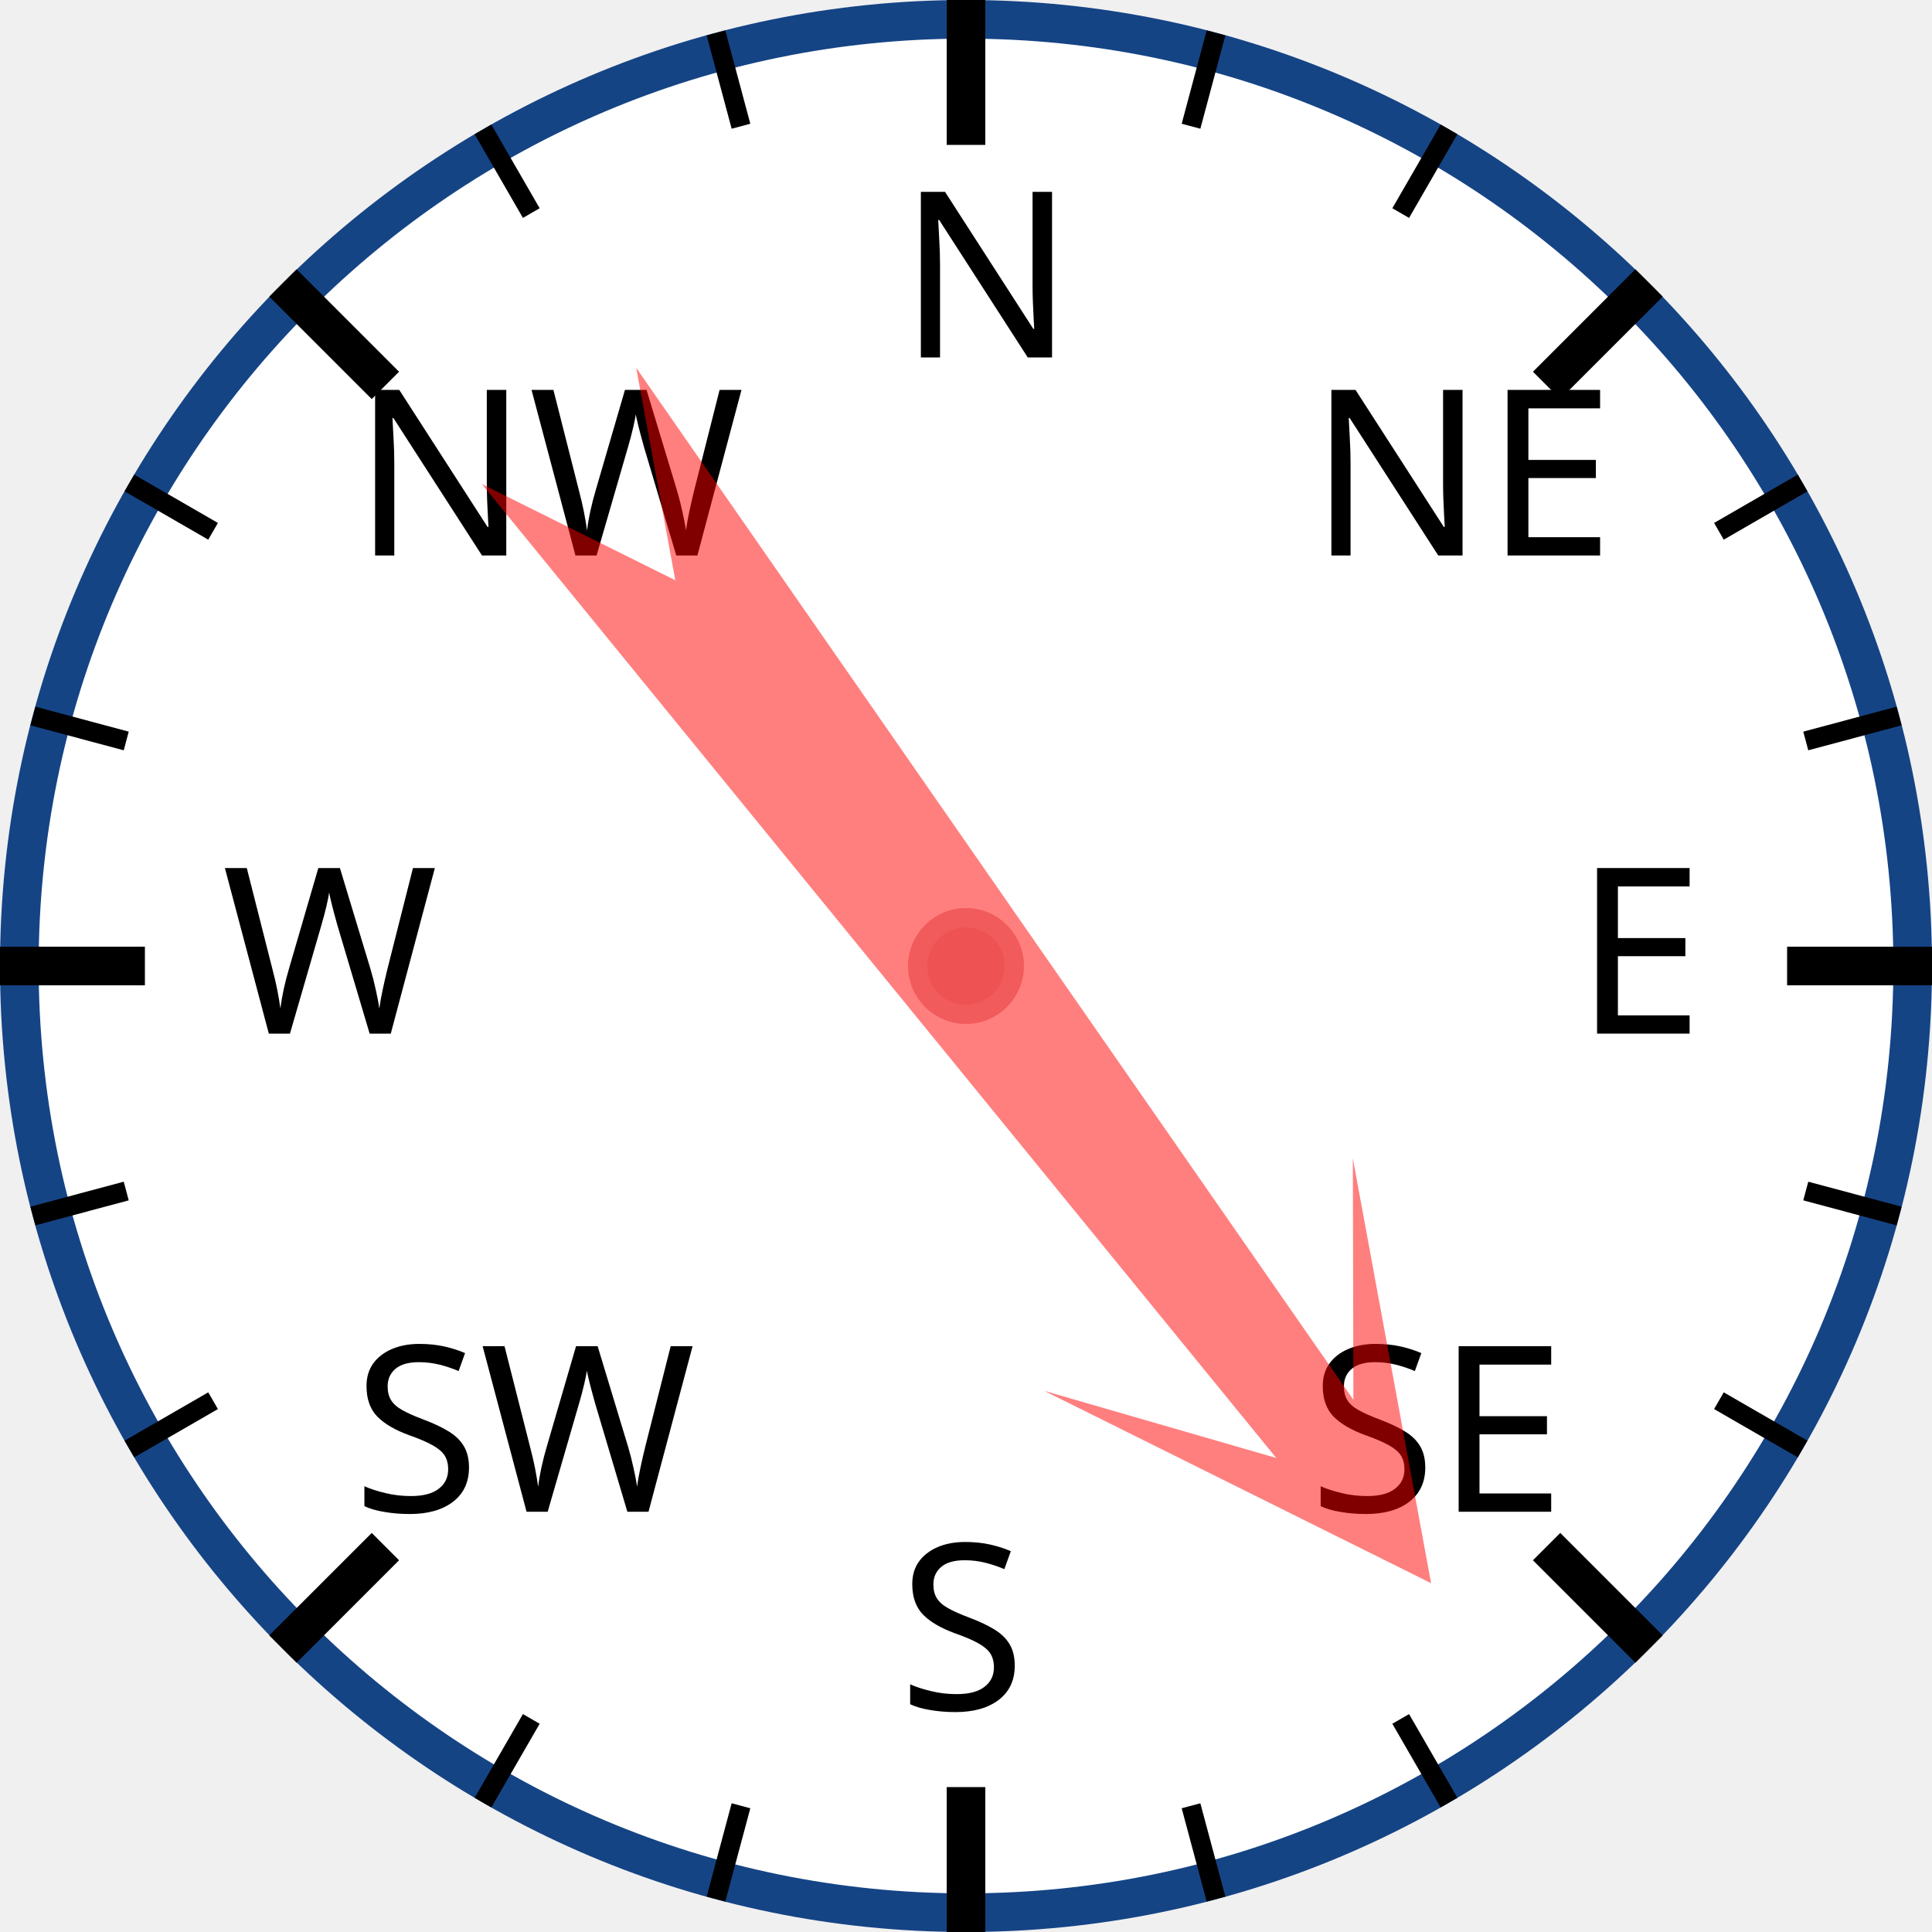
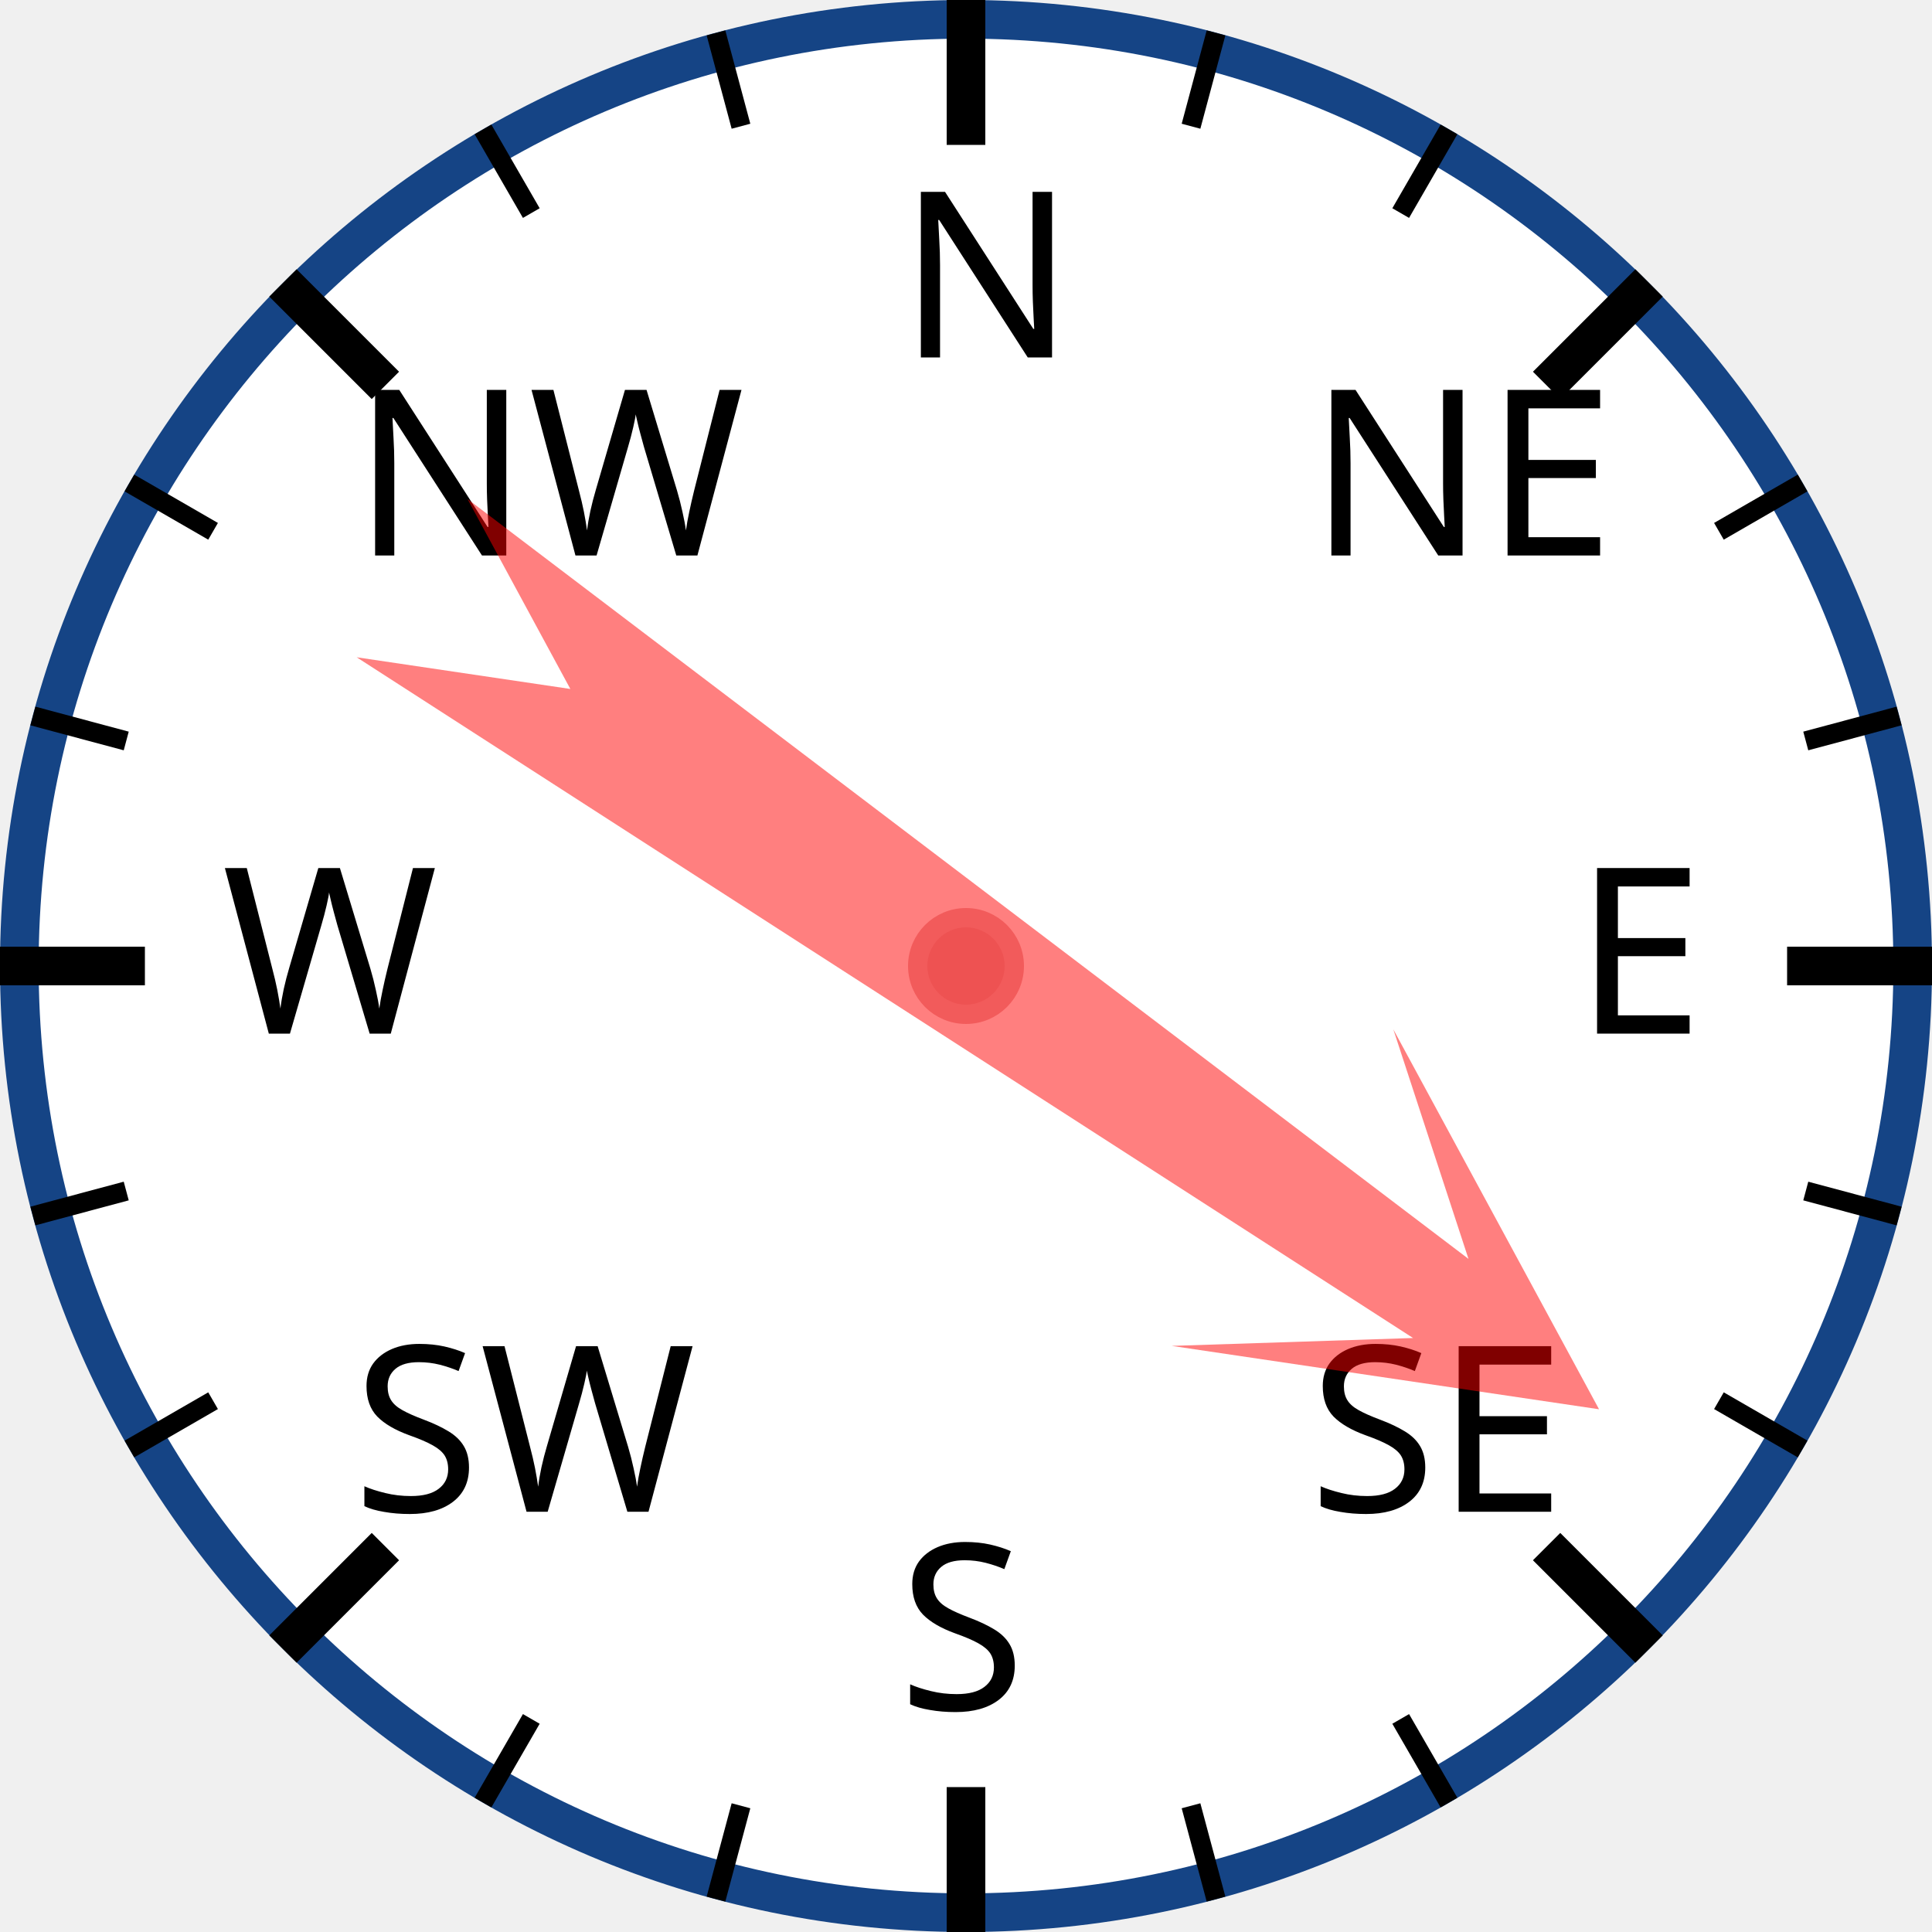
<svg xmlns="http://www.w3.org/2000/svg" width="120px" height="120px" viewBox="0 0 200 200">
  <circle cx="100" cy="100" r="98" style="fill: white; stroke: #154485; stroke-width: 4;" />
  <text x="93.0" y="37.0" style="font-family: sans-serif; font-size: 18pt;">N</text>
  <line x1="100.0" y1="0.0" x2="100.0" y2="15.0" style="stroke: black; stroke-width: 4;" />
  <line x1="74.118" y1="3.407" x2="76.706" y2="13.067" style="stroke: black; stroke-width: 2;" />
  <line x1="50" y1="13.397" x2="55" y2="22.058" style="stroke: black; stroke-width: 2;" />
  <text x="36.503" y="57.503" style="font-family: sans-serif; font-size: 18pt;">NW</text>
  <line x1="29.289" y1="29.289" x2="39.896" y2="39.896" style="stroke: black; stroke-width: 4;" />
  <line x1="13.397" y1="50" x2="22.058" y2="55" style="stroke: black; stroke-width: 2;" />
  <line x1="3.407" y1="74.118" x2="13.067" y2="76.706" style="stroke: black; stroke-width: 2;" />
  <text x="23.0" y="107.0" style="font-family: sans-serif; font-size: 18pt;">W</text>
  <line x1="0.0" y1="100.0" x2="15.0" y2="100.0" style="stroke: black; stroke-width: 4;" />
  <line x1="3.407" y1="125.882" x2="13.067" y2="123.294" style="stroke: black; stroke-width: 2;" />
  <line x1="13.397" y1="150" x2="22.058" y2="145" style="stroke: black; stroke-width: 2;" />
  <text x="36.503" y="156.497" style="font-family: sans-serif; font-size: 18pt;">SW</text>
  <line x1="29.289" y1="170.711" x2="39.896" y2="160.104" style="stroke: black; stroke-width: 4;" />
  <line x1="50" y1="186.603" x2="55" y2="177.942" style="stroke: black; stroke-width: 2;" />
  <line x1="74.118" y1="196.593" x2="76.706" y2="186.933" style="stroke: black; stroke-width: 2;" />
  <text x="93" y="177.0" style="font-family: sans-serif; font-size: 18pt;">S</text>
  <line x1="100" y1="200.0" x2="100" y2="185.0" style="stroke: black; stroke-width: 4;" />
  <line x1="125.882" y1="196.593" x2="123.294" y2="186.933" style="stroke: black; stroke-width: 2;" />
  <line x1="150.0" y1="186.603" x2="145.0" y2="177.942" style="stroke: black; stroke-width: 2;" />
  <text x="135.497" y="156.497" style="font-family: sans-serif; font-size: 18pt;">SE</text>
  <line x1="170.711" y1="170.711" x2="160.104" y2="160.104" style="stroke: black; stroke-width: 4;" />
  <line x1="186.603" y1="150" x2="177.942" y2="145" style="stroke: black; stroke-width: 2;" />
  <line x1="196.593" y1="125.882" x2="186.933" y2="123.294" style="stroke: black; stroke-width: 2;" />
  <text x="163.0" y="107" style="font-family: sans-serif; font-size: 18pt;">E</text>
  <line x1="200.0" y1="100" x2="185.0" y2="100" style="stroke: black; stroke-width: 4;" />
  <line x1="196.593" y1="74.118" x2="186.933" y2="76.706" style="stroke: black; stroke-width: 2;" />
  <line x1="186.603" y1="50" x2="177.942" y2="55" style="stroke: black; stroke-width: 2;" />
  <text x="135.497" y="57.503" style="font-family: sans-serif; font-size: 18pt;">NE</text>
  <line x1="170.711" y1="29.289" x2="160.104" y2="39.896" style="stroke: black; stroke-width: 4;" />
  <line x1="150" y1="13.397" x2="145" y2="22.058" style="stroke: black; stroke-width: 2;" />
  <line x1="125.882" y1="3.407" x2="123.294" y2="13.067" style="stroke: black; stroke-width: 2;" />
-   <polygon points="100 20 120 60 105 40 110 170 100 150 90 170 95 40 80 60" style="fill: red; fill-opacity: 0.5;" transform="rotate(143,100,100)" />
+   <polygon points="100 20 120 60 105 40 110 170 100 150 90 170 95 40 80 60" style="fill: red; fill-opacity: 0.5;" transform="rotate(125,100,100)" />
  <circle cx="100" cy="100" r="5" style="fill: #EE5252; stroke: #F25B5B; stroke-width: 2;" />
</svg>
